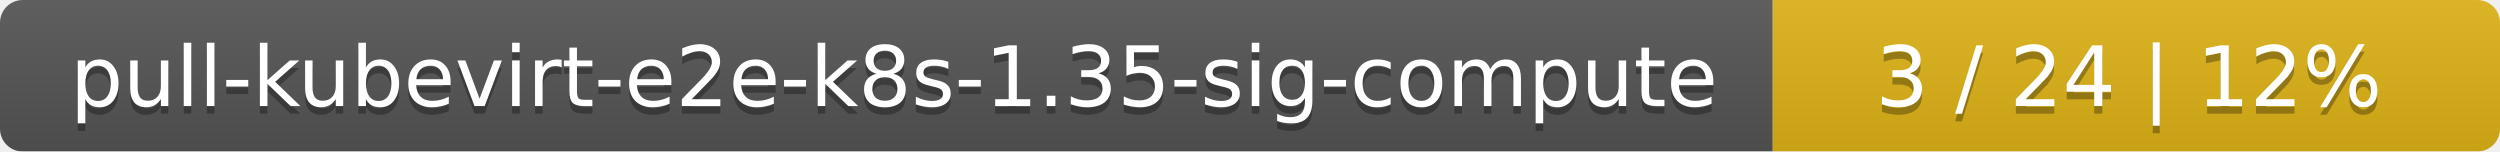
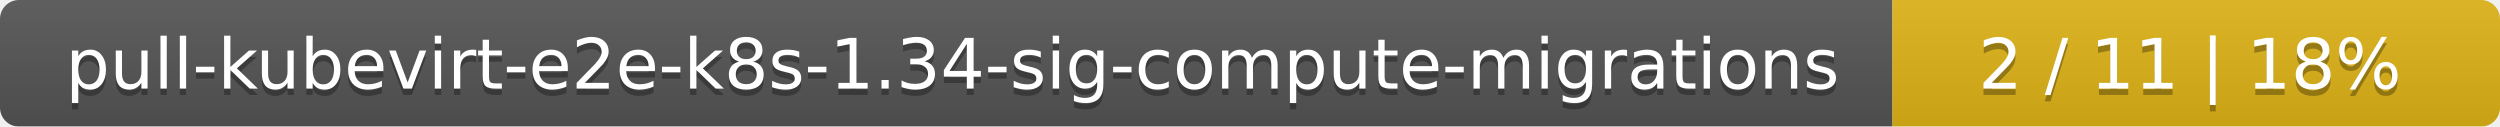
- <svg xmlns="http://www.w3.org/2000/svg" width="330" height="20">
+ <svg xmlns="http://www.w3.org/2000/svg" width="395" height="20">
  <linearGradient id="smooth" x2="0" y2="100%">
    <stop offset="0" stop-color="#bbb" stop-opacity=".1" />
    <stop offset="1" stop-opacity=".1" />
  </linearGradient>
  <mask id="round">
-     <rect width="330" height="20" rx="3" fill="#fff" />
+     <rect width="395" height="20" rx="3" fill="#fff" />
  </mask>
  <g mask="url(#round)">
-     <rect width="234" height="20" fill="#555" />
-     <rect x="234" width="96" height="20" fill="#dfb317" />
-     <rect width="330" height="20" fill="url(#smooth)" />
+     <rect width="299" height="20" fill="#555" />
+     <rect x="299" width="96" height="20" fill="#dfb317" />
+     <rect width="395" height="20" fill="url(#smooth)" />
  </g>
  <g fill="#fff" text-anchor="middle" font-family="DejaVu Sans,Verdana,Geneva,sans-serif" font-size="11">
-     <text x="118" y="15" fill="#010101" fill-opacity=".3">pull-kubevirt-e2e-k8s-1.35-sig-compute</text>
-     <text x="118" y="14">pull-kubevirt-e2e-k8s-1.35-sig-compute</text>
-     <text x="281" y="15" fill="#010101" fill-opacity=".3">3 / 24    |    12%</text>
-     <text x="281" y="14">3 / 24    |    12%</text>
+     <text x="150.5" y="15" fill="#010101" fill-opacity=".3">pull-kubevirt-e2e-k8s-1.34-sig-compute-migrations</text>
+     <text x="150.5" y="14">pull-kubevirt-e2e-k8s-1.34-sig-compute-migrations</text>
+     <text x="346" y="15" fill="#010101" fill-opacity=".3">2 / 11    |    18%</text>
+     <text x="346" y="14">2 / 11    |    18%</text>
  </g>
</svg>
